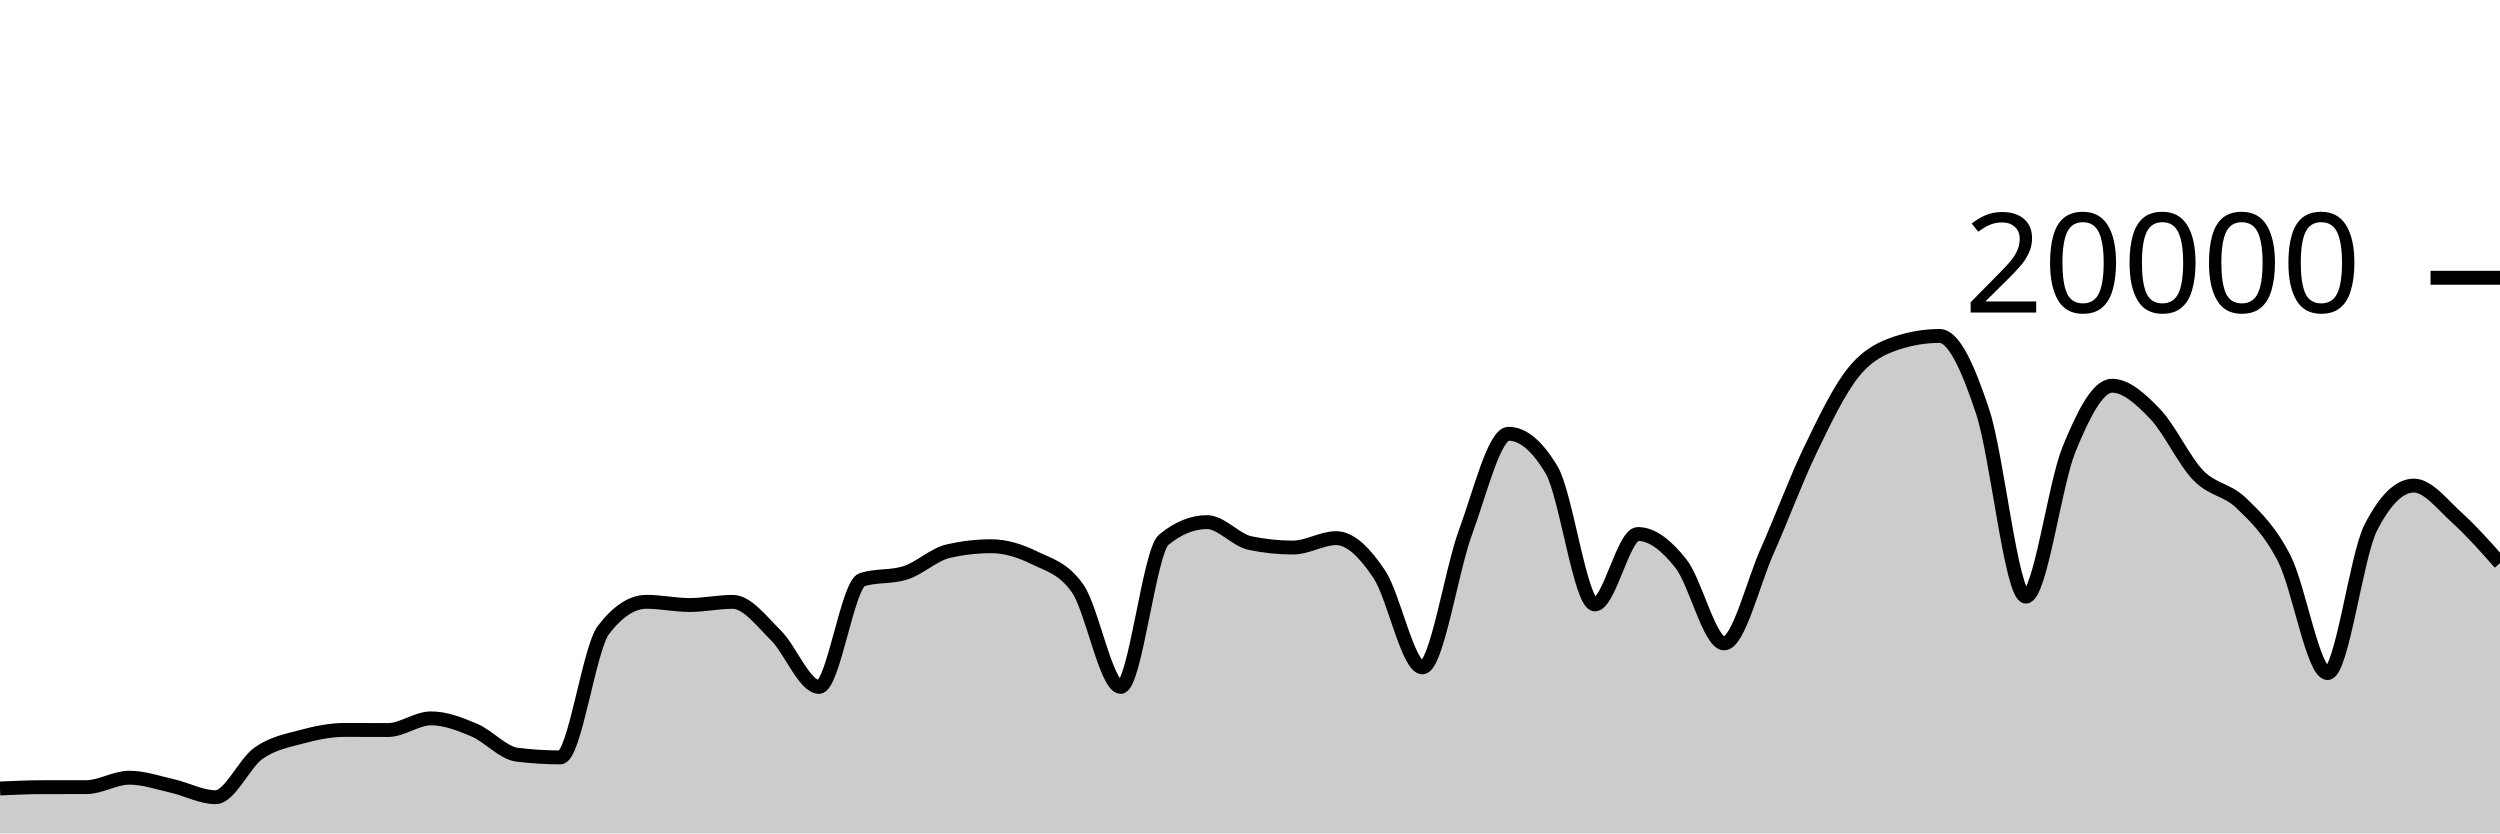
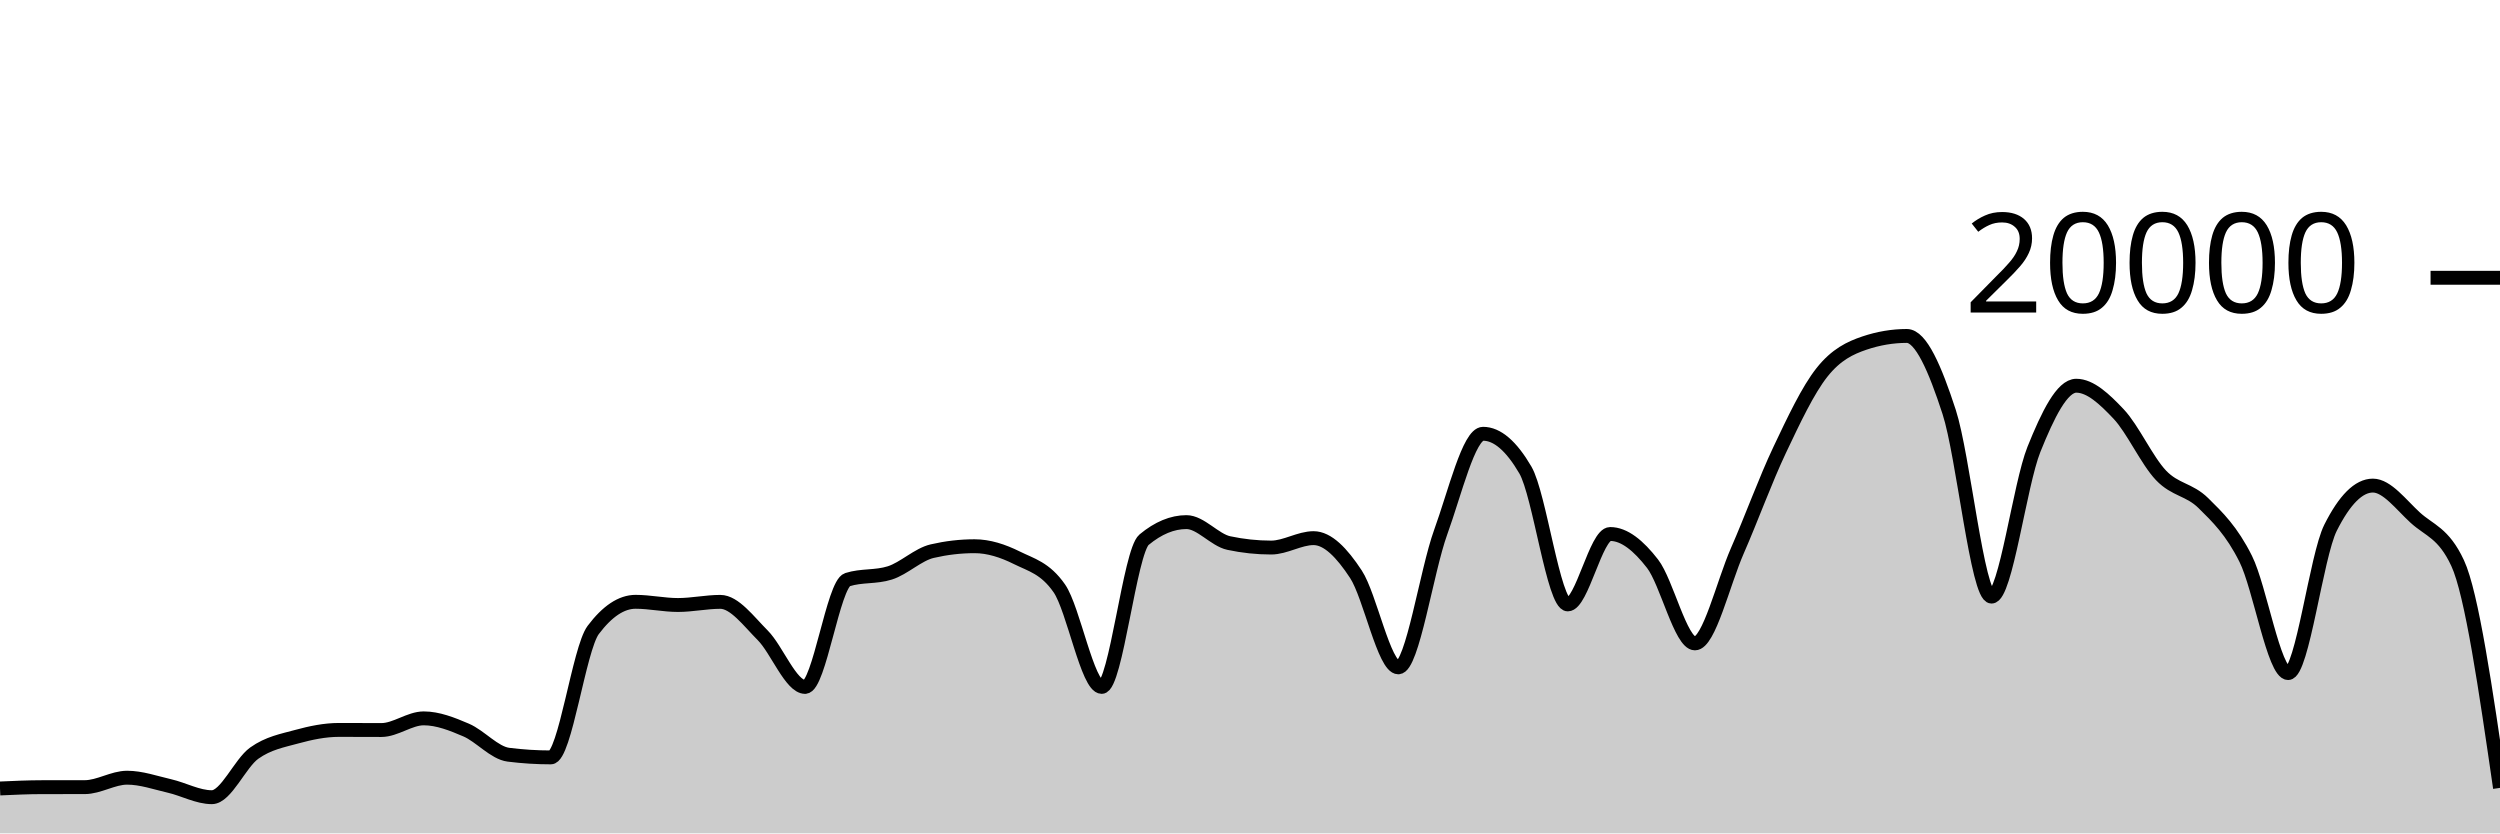
<svg xmlns="http://www.w3.org/2000/svg" viewBox="0 0 180 60">
  <g transform="translate(0,20)">
-     <path class="area" fill="rgba(0, 0, 0, 0.2)" d="M0,36.77C1.034,36.724,2.069,36.677,3.103,36.676C4.138,36.675,5.172,36.675,6.207,36.674C7.241,36.673,8.276,35.994,9.31,35.994C10.345,35.994,11.379,36.356,12.414,36.59C13.448,36.824,14.483,37.398,15.517,37.398C16.552,37.398,17.586,34.952,18.621,34.226C19.655,33.5,20.69,33.323,21.724,33.044C22.759,32.765,23.793,32.554,24.828,32.554C25.862,32.554,26.897,32.562,27.931,32.562C28.966,32.562,30,31.722,31.034,31.722C32.069,31.722,33.103,32.126,34.138,32.562C35.172,32.998,36.207,34.212,37.241,34.34C38.276,34.468,39.31,34.532,40.345,34.532C41.379,34.532,42.414,26.707,43.448,25.356C44.483,24.005,45.517,23.33,46.552,23.33C47.586,23.33,48.621,23.56,49.655,23.56C50.69,23.56,51.724,23.334,52.759,23.334C53.793,23.334,54.828,24.721,55.862,25.742C56.897,26.763,57.931,29.458,58.966,29.458C60,29.458,61.034,22.057,62.069,21.734C63.103,21.411,64.138,21.573,65.172,21.25C66.207,20.927,67.241,19.918,68.276,19.682C69.31,19.446,70.345,19.328,71.379,19.328C72.414,19.328,73.448,19.658,74.483,20.164C75.517,20.67,76.552,20.897,77.586,22.362C78.621,23.827,79.655,29.458,80.69,29.458C81.724,29.458,82.759,19.702,83.793,18.858C84.828,18.014,85.862,17.592,86.897,17.592C87.931,17.592,88.966,18.884,90,19.1C91.034,19.316,92.069,19.424,93.103,19.424C94.138,19.424,95.172,18.746,96.207,18.746C97.241,18.746,98.276,19.795,99.31,21.346C100.345,22.897,101.379,28.05,102.414,28.05C103.448,28.05,104.483,21.121,105.517,18.318C106.552,15.515,107.586,11.232,108.621,11.232C109.655,11.232,110.69,12.104,111.724,13.848C112.759,15.592,113.793,23.518,114.828,23.518C115.862,23.518,116.897,18.448,117.931,18.448C118.966,18.448,120,19.275,121.034,20.588C122.069,21.901,123.103,26.324,124.138,26.324C125.172,26.324,126.207,21.986,127.241,19.664C128.276,17.342,129.31,14.537,130.345,12.394C131.379,10.251,132.414,8.088,133.448,6.806C134.483,5.524,135.517,5.045,136.552,4.702C137.586,4.359,138.621,4.188,139.655,4.188C140.69,4.188,141.724,6.532,142.759,9.66C143.793,12.788,144.828,22.956,145.862,22.956C146.897,22.956,147.931,14.889,148.966,12.358C150,9.827,151.034,7.772,152.069,7.772C153.103,7.772,154.138,8.734,155.172,9.81C156.207,10.886,157.241,13.157,158.276,14.226C159.31,15.295,160.345,15.223,161.379,16.226C162.414,17.229,163.448,18.205,164.483,20.244C165.517,22.283,166.552,28.462,167.586,28.462C168.621,28.462,169.655,20.025,170.69,18C171.724,15.975,172.759,14.962,173.793,14.962C174.828,14.962,175.862,16.34,176.897,17.27C177.931,18.2,178.966,19.371,180,20.542L180,40C178.966,40,177.931,40,176.897,40C175.862,40,174.828,40,173.793,40C172.759,40,171.724,40,170.69,40C169.655,40,168.621,40,167.586,40C166.552,40,165.517,40,164.483,40C163.448,40,162.414,40,161.379,40C160.345,40,159.31,40,158.276,40C157.241,40,156.207,40,155.172,40C154.138,40,153.103,40,152.069,40C151.034,40,150,40,148.966,40C147.931,40,146.897,40,145.862,40C144.828,40,143.793,40,142.759,40C141.724,40,140.69,40,139.655,40C138.621,40,137.586,40,136.552,40C135.517,40,134.483,40,133.448,40C132.414,40,131.379,40,130.345,40C129.31,40,128.276,40,127.241,40C126.207,40,125.172,40,124.138,40C123.103,40,122.069,40,121.034,40C120,40,118.966,40,117.931,40C116.897,40,115.862,40,114.828,40C113.793,40,112.759,40,111.724,40C110.69,40,109.655,40,108.621,40C107.586,40,106.552,40,105.517,40C104.483,40,103.448,40,102.414,40C101.379,40,100.345,40,99.31,40C98.276,40,97.241,40,96.207,40C95.172,40,94.138,40,93.103,40C92.069,40,91.034,40,90,40C88.966,40,87.931,40,86.897,40C85.862,40,84.828,40,83.793,40C82.759,40,81.724,40,80.69,40C79.655,40,78.621,40,77.586,40C76.552,40,75.517,40,74.483,40C73.448,40,72.414,40,71.379,40C70.345,40,69.31,40,68.276,40C67.241,40,66.207,40,65.172,40C64.138,40,63.103,40,62.069,40C61.034,40,60,40,58.966,40C57.931,40,56.897,40,55.862,40C54.828,40,53.793,40,52.759,40C51.724,40,50.69,40,49.655,40C48.621,40,47.586,40,46.552,40C45.517,40,44.483,40,43.448,40C42.414,40,41.379,40,40.345,40C39.31,40,38.276,40,37.241,40C36.207,40,35.172,40,34.138,40C33.103,40,32.069,40,31.034,40C30,40,28.966,40,27.931,40C26.897,40,25.862,40,24.828,40C23.793,40,22.759,40,21.724,40C20.69,40,19.655,40,18.621,40C17.586,40,16.552,40,15.517,40C14.483,40,13.448,40,12.414,40C11.379,40,10.345,40,9.31,40C8.276,40,7.241,40,6.207,40C5.172,40,4.138,40,3.103,40C2.069,40,1.034,40,0,40Z" />
-     <path class="line" stroke="black" fill="none" d="M0,36.77C1.034,36.724,2.069,36.677,3.103,36.676C4.138,36.675,5.172,36.675,6.207,36.674C7.241,36.673,8.276,35.994,9.31,35.994C10.345,35.994,11.379,36.356,12.414,36.59C13.448,36.824,14.483,37.398,15.517,37.398C16.552,37.398,17.586,34.952,18.621,34.226C19.655,33.5,20.69,33.323,21.724,33.044C22.759,32.765,23.793,32.554,24.828,32.554C25.862,32.554,26.897,32.562,27.931,32.562C28.966,32.562,30,31.722,31.034,31.722C32.069,31.722,33.103,32.126,34.138,32.562C35.172,32.998,36.207,34.212,37.241,34.34C38.276,34.468,39.31,34.532,40.345,34.532C41.379,34.532,42.414,26.707,43.448,25.356C44.483,24.005,45.517,23.33,46.552,23.33C47.586,23.33,48.621,23.56,49.655,23.56C50.69,23.56,51.724,23.334,52.759,23.334C53.793,23.334,54.828,24.721,55.862,25.742C56.897,26.763,57.931,29.458,58.966,29.458C60,29.458,61.034,22.057,62.069,21.734C63.103,21.411,64.138,21.573,65.172,21.25C66.207,20.927,67.241,19.918,68.276,19.682C69.31,19.446,70.345,19.328,71.379,19.328C72.414,19.328,73.448,19.658,74.483,20.164C75.517,20.67,76.552,20.897,77.586,22.362C78.621,23.827,79.655,29.458,80.69,29.458C81.724,29.458,82.759,19.702,83.793,18.858C84.828,18.014,85.862,17.592,86.897,17.592C87.931,17.592,88.966,18.884,90,19.1C91.034,19.316,92.069,19.424,93.103,19.424C94.138,19.424,95.172,18.746,96.207,18.746C97.241,18.746,98.276,19.795,99.31,21.346C100.345,22.897,101.379,28.05,102.414,28.05C103.448,28.05,104.483,21.121,105.517,18.318C106.552,15.515,107.586,11.232,108.621,11.232C109.655,11.232,110.69,12.104,111.724,13.848C112.759,15.592,113.793,23.518,114.828,23.518C115.862,23.518,116.897,18.448,117.931,18.448C118.966,18.448,120,19.275,121.034,20.588C122.069,21.901,123.103,26.324,124.138,26.324C125.172,26.324,126.207,21.986,127.241,19.664C128.276,17.342,129.31,14.537,130.345,12.394C131.379,10.251,132.414,8.088,133.448,6.806C134.483,5.524,135.517,5.045,136.552,4.702C137.586,4.359,138.621,4.188,139.655,4.188C140.69,4.188,141.724,6.532,142.759,9.66C143.793,12.788,144.828,22.956,145.862,22.956C146.897,22.956,147.931,14.889,148.966,12.358C150,9.827,151.034,7.772,152.069,7.772C153.103,7.772,154.138,8.734,155.172,9.81C156.207,10.886,157.241,13.157,158.276,14.226C159.31,15.295,160.345,15.223,161.379,16.226C162.414,17.229,163.448,18.205,164.483,20.244C165.517,22.283,166.552,28.462,167.586,28.462C168.621,28.462,169.655,20.025,170.69,18C171.724,15.975,172.759,14.962,173.793,14.962C174.828,14.962,175.862,16.34,176.897,17.27C177.931,18.2,178.966,19.371,180,20.542" />
+     <path class="area" fill="rgba(0, 0, 0, 0.2)" d="M0,36.77C1.017,36.724,2.034,36.677,3.051,36.676C4.068,36.675,5.085,36.675,6.102,36.674C7.119,36.673,8.136,35.994,9.153,35.994C10.169,35.994,11.186,36.356,12.203,36.59C13.22,36.824,14.237,37.398,15.254,37.398C16.271,37.398,17.288,34.952,18.305,34.226C19.322,33.5,20.339,33.323,21.356,33.044C22.373,32.765,23.39,32.554,24.407,32.554C25.424,32.554,26.441,32.562,27.458,32.562C28.475,32.562,29.492,31.722,30.508,31.722C31.525,31.722,32.542,32.126,33.559,32.562C34.576,32.998,35.593,34.212,36.61,34.34C37.627,34.468,38.644,34.532,39.661,34.532C40.678,34.532,41.695,26.707,42.712,25.356C43.729,24.005,44.746,23.33,45.763,23.33C46.78,23.33,47.797,23.56,48.814,23.56C49.831,23.56,50.847,23.334,51.864,23.334C52.881,23.334,53.898,24.721,54.915,25.742C55.932,26.763,56.949,29.458,57.966,29.458C58.983,29.458,60,22.057,61.017,21.734C62.034,21.411,63.051,21.573,64.068,21.25C65.085,20.927,66.102,19.918,67.119,19.682C68.136,19.446,69.153,19.328,70.169,19.328C71.186,19.328,72.203,19.658,73.22,20.164C74.237,20.67,75.254,20.897,76.271,22.362C77.288,23.827,78.305,29.458,79.322,29.458C80.339,29.458,81.356,19.702,82.373,18.858C83.39,18.014,84.407,17.592,85.424,17.592C86.441,17.592,87.458,18.884,88.475,19.1C89.492,19.316,90.508,19.424,91.525,19.424C92.542,19.424,93.559,18.746,94.576,18.746C95.593,18.746,96.61,19.795,97.627,21.346C98.644,22.897,99.661,28.05,100.678,28.05C101.695,28.05,102.712,21.121,103.729,18.318C104.746,15.515,105.763,11.232,106.78,11.232C107.797,11.232,108.814,12.104,109.831,13.848C110.847,15.592,111.864,23.518,112.881,23.518C113.898,23.518,114.915,18.448,115.932,18.448C116.949,18.448,117.966,19.275,118.983,20.588C120,21.901,121.017,26.324,122.034,26.324C123.051,26.324,124.068,21.986,125.085,19.664C126.102,17.342,127.119,14.537,128.136,12.394C129.153,10.251,130.169,8.088,131.186,6.806C132.203,5.524,133.22,5.045,134.237,4.702C135.254,4.359,136.271,4.188,137.288,4.188C138.305,4.188,139.322,6.532,140.339,9.66C141.356,12.788,142.373,22.956,143.39,22.956C144.407,22.956,145.424,14.889,146.441,12.358C147.458,9.827,148.475,7.772,149.492,7.772C150.508,7.772,151.525,8.734,152.542,9.81C153.559,10.886,154.576,13.157,155.593,14.226C156.61,15.295,157.627,15.223,158.644,16.226C159.661,17.229,160.678,18.205,161.695,20.244C162.712,22.283,163.729,28.462,164.746,28.462C165.763,28.462,166.78,20.025,167.797,18C168.814,15.975,169.831,14.962,170.847,14.962C171.864,14.962,172.881,16.34,173.898,17.27C174.915,18.2,175.932,18.361,176.949,20.542C177.966,22.723,178.983,29.726,180,36.728L180,40C178.983,40,177.966,40,176.949,40C175.932,40,174.915,40,173.898,40C172.881,40,171.864,40,170.847,40C169.831,40,168.814,40,167.797,40C166.78,40,165.763,40,164.746,40C163.729,40,162.712,40,161.695,40C160.678,40,159.661,40,158.644,40C157.627,40,156.61,40,155.593,40C154.576,40,153.559,40,152.542,40C151.525,40,150.508,40,149.492,40C148.475,40,147.458,40,146.441,40C145.424,40,144.407,40,143.39,40C142.373,40,141.356,40,140.339,40C139.322,40,138.305,40,137.288,40C136.271,40,135.254,40,134.237,40C133.22,40,132.203,40,131.186,40C130.169,40,129.153,40,128.136,40C127.119,40,126.102,40,125.085,40C124.068,40,123.051,40,122.034,40C121.017,40,120,40,118.983,40C117.966,40,116.949,40,115.932,40C114.915,40,113.898,40,112.881,40C111.864,40,110.847,40,109.831,40C108.814,40,107.797,40,106.78,40C105.763,40,104.746,40,103.729,40C102.712,40,101.695,40,100.678,40C99.661,40,98.644,40,97.627,40C96.61,40,95.593,40,94.576,40C93.559,40,92.542,40,91.525,40C90.508,40,89.492,40,88.475,40C87.458,40,86.441,40,85.424,40C84.407,40,83.39,40,82.373,40C81.356,40,80.339,40,79.322,40C78.305,40,77.288,40,76.271,40C75.254,40,74.237,40,73.22,40C72.203,40,71.186,40,70.169,40C69.153,40,68.136,40,67.119,40C66.102,40,65.085,40,64.068,40C63.051,40,62.034,40,61.017,40C60,40,58.983,40,57.966,40C56.949,40,55.932,40,54.915,40C53.898,40,52.881,40,51.864,40C50.847,40,49.831,40,48.814,40C47.797,40,46.78,40,45.763,40C44.746,40,43.729,40,42.712,40C41.695,40,40.678,40,39.661,40C38.644,40,37.627,40,36.61,40C35.593,40,34.576,40,33.559,40C32.542,40,31.525,40,30.508,40C29.492,40,28.475,40,27.458,40C26.441,40,25.424,40,24.407,40C23.39,40,22.373,40,21.356,40C20.339,40,19.322,40,18.305,40C17.288,40,16.271,40,15.254,40C14.237,40,13.22,40,12.203,40C11.186,40,10.169,40,9.153,40C8.136,40,7.119,40,6.102,40C5.085,40,4.068,40,3.051,40C2.034,40,1.017,40,0,40Z" />
+     <path class="line" stroke="black" fill="none" d="M0,36.77C1.017,36.724,2.034,36.677,3.051,36.676C4.068,36.675,5.085,36.675,6.102,36.674C7.119,36.673,8.136,35.994,9.153,35.994C10.169,35.994,11.186,36.356,12.203,36.59C13.22,36.824,14.237,37.398,15.254,37.398C16.271,37.398,17.288,34.952,18.305,34.226C19.322,33.5,20.339,33.323,21.356,33.044C22.373,32.765,23.39,32.554,24.407,32.554C25.424,32.554,26.441,32.562,27.458,32.562C28.475,32.562,29.492,31.722,30.508,31.722C31.525,31.722,32.542,32.126,33.559,32.562C34.576,32.998,35.593,34.212,36.61,34.34C37.627,34.468,38.644,34.532,39.661,34.532C40.678,34.532,41.695,26.707,42.712,25.356C43.729,24.005,44.746,23.33,45.763,23.33C46.78,23.33,47.797,23.56,48.814,23.56C49.831,23.56,50.847,23.334,51.864,23.334C52.881,23.334,53.898,24.721,54.915,25.742C55.932,26.763,56.949,29.458,57.966,29.458C58.983,29.458,60,22.057,61.017,21.734C62.034,21.411,63.051,21.573,64.068,21.25C65.085,20.927,66.102,19.918,67.119,19.682C68.136,19.446,69.153,19.328,70.169,19.328C71.186,19.328,72.203,19.658,73.22,20.164C74.237,20.67,75.254,20.897,76.271,22.362C77.288,23.827,78.305,29.458,79.322,29.458C80.339,29.458,81.356,19.702,82.373,18.858C83.39,18.014,84.407,17.592,85.424,17.592C86.441,17.592,87.458,18.884,88.475,19.1C89.492,19.316,90.508,19.424,91.525,19.424C92.542,19.424,93.559,18.746,94.576,18.746C95.593,18.746,96.61,19.795,97.627,21.346C98.644,22.897,99.661,28.05,100.678,28.05C101.695,28.05,102.712,21.121,103.729,18.318C104.746,15.515,105.763,11.232,106.78,11.232C107.797,11.232,108.814,12.104,109.831,13.848C110.847,15.592,111.864,23.518,112.881,23.518C113.898,23.518,114.915,18.448,115.932,18.448C116.949,18.448,117.966,19.275,118.983,20.588C120,21.901,121.017,26.324,122.034,26.324C123.051,26.324,124.068,21.986,125.085,19.664C126.102,17.342,127.119,14.537,128.136,12.394C129.153,10.251,130.169,8.088,131.186,6.806C132.203,5.524,133.22,5.045,134.237,4.702C135.254,4.359,136.271,4.188,137.288,4.188C138.305,4.188,139.322,6.532,140.339,9.66C141.356,12.788,142.373,22.956,143.39,22.956C144.407,22.956,145.424,14.889,146.441,12.358C147.458,9.827,148.475,7.772,149.492,7.772C150.508,7.772,151.525,8.734,152.542,9.81C153.559,10.886,154.576,13.157,155.593,14.226C156.61,15.295,157.627,15.223,158.644,16.226C159.661,17.229,160.678,18.205,161.695,20.244C162.712,22.283,163.729,28.462,164.746,28.462C165.763,28.462,166.78,20.025,167.797,18C168.814,15.975,169.831,14.962,170.847,14.962C171.864,14.962,172.881,16.34,173.898,17.27C174.915,18.2,175.932,18.361,176.949,20.542C177.966,22.723,178.983,29.726,180,36.728" />
    <path class="axis-ceiling" stroke-width="1" stroke="black" fill="none" d="M175,0L180,0" />
    <text class="axis-ceiling-label" font-family="sans-serif" text-anchor="end" font-size="10px" x="170" y="2.5">20000</text>
  </g>
</svg>
